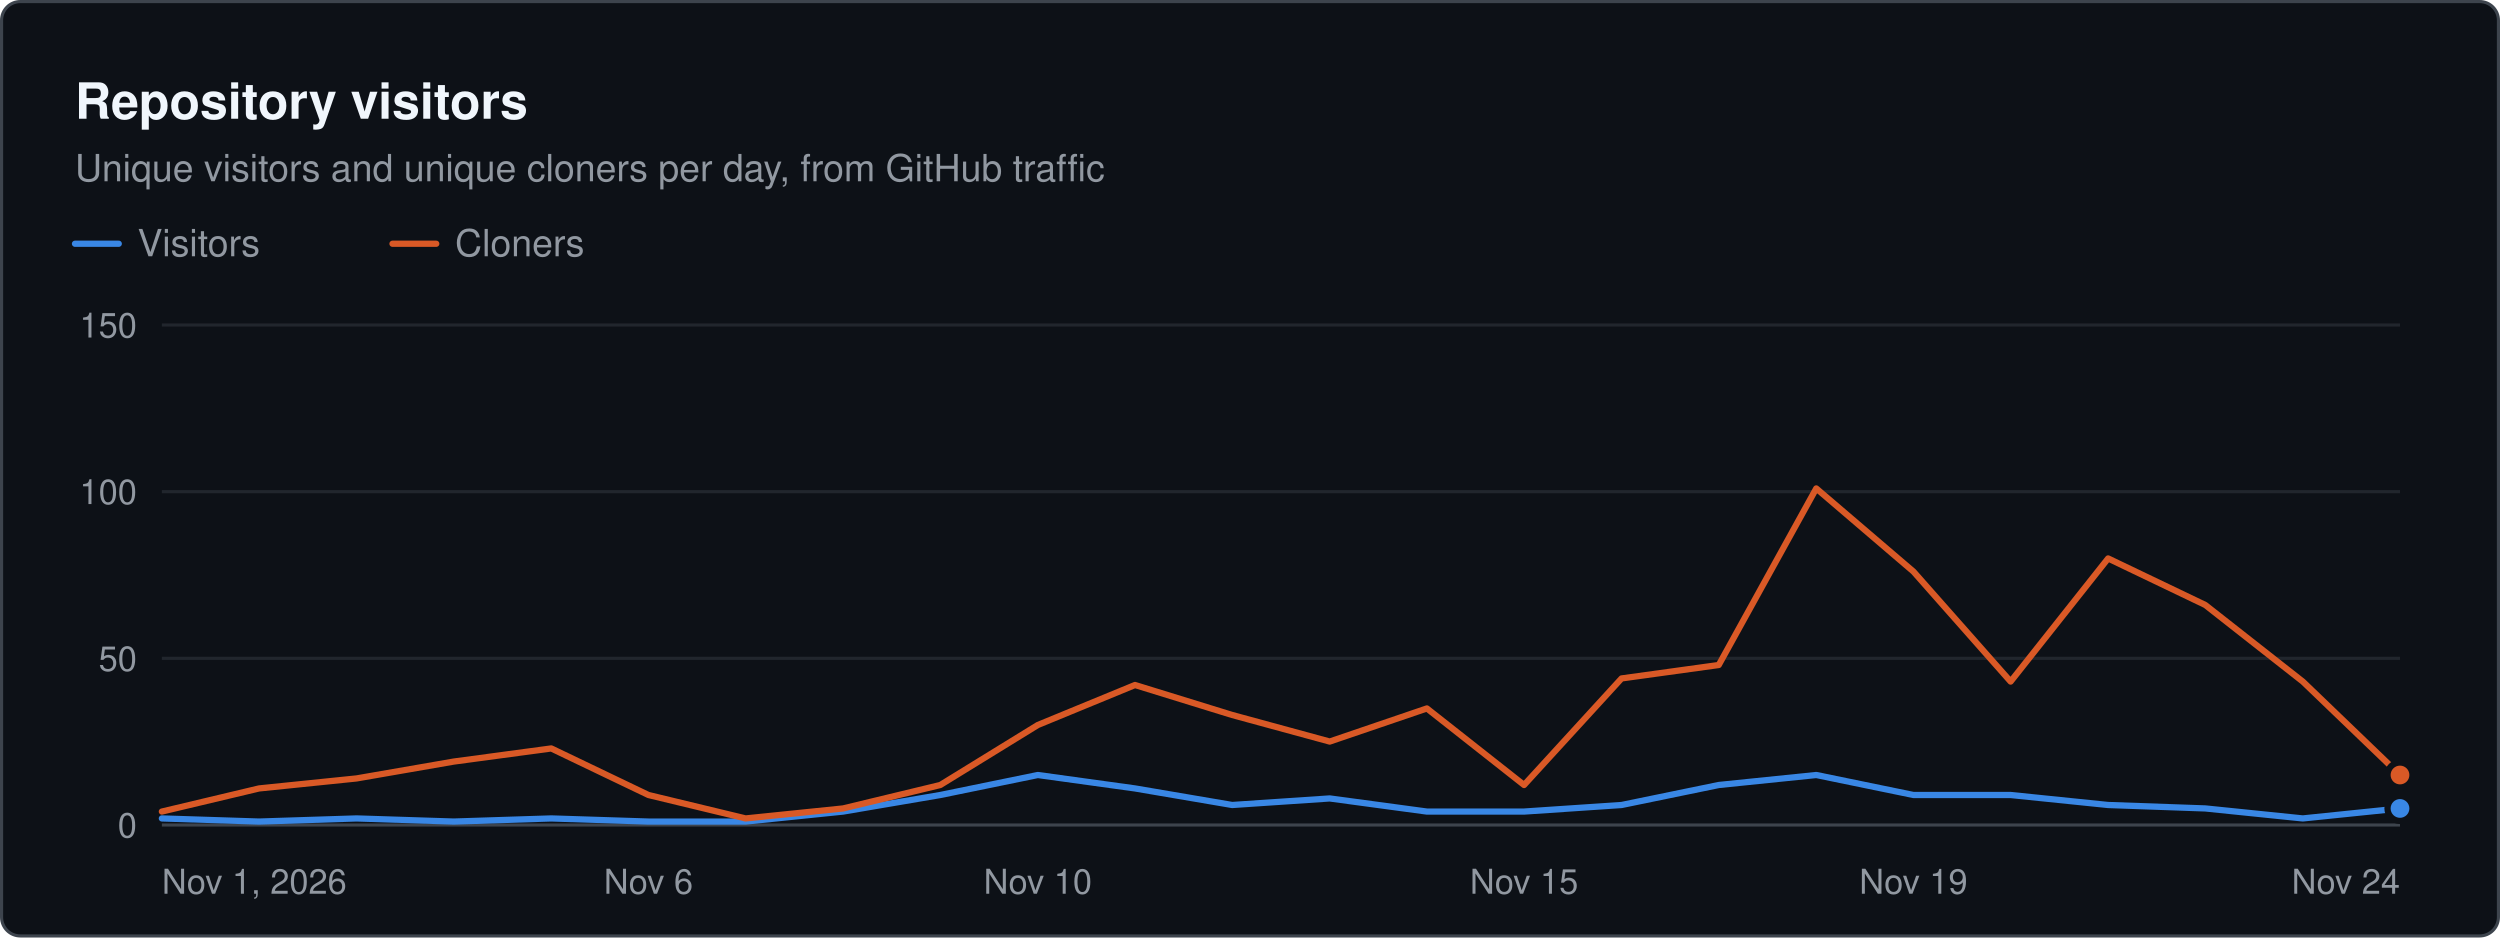
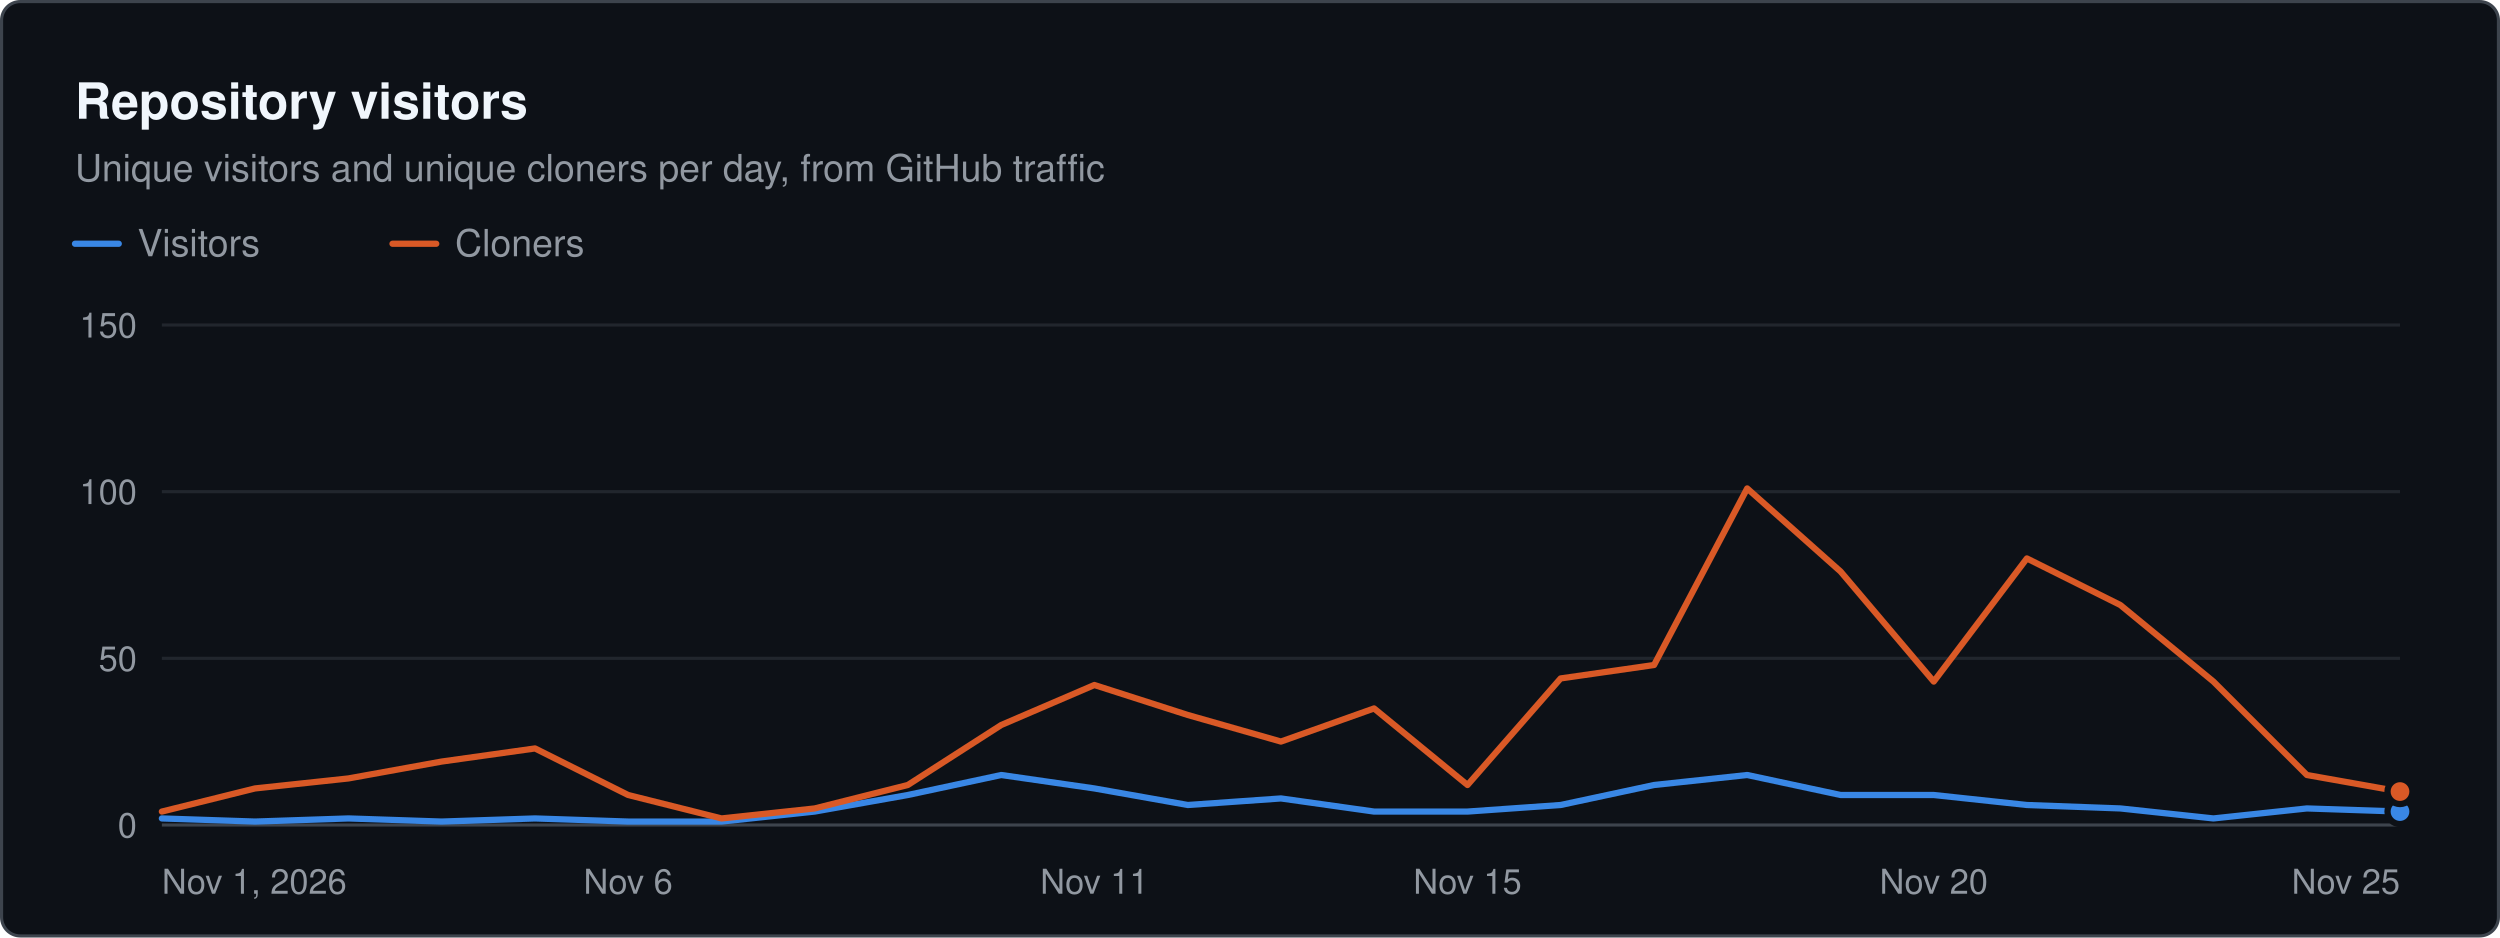
<svg xmlns="http://www.w3.org/2000/svg" width="800" height="300" viewBox="0 0 800 300" role="img" aria-label="Repository visitors. Unique visitors and unique cloners per day, from GitHub traffic" font-family="system-ui, -apple-system, &quot;Segoe UI&quot;, Helvetica, Arial, sans-serif">
  <rect x="0.5" y="0.5" width="799" height="299" rx="6" fill="#0d1117" stroke="#3d444d" />
  <text x="24" y="38" font-size="16" fill="#f0f6fc" font-weight="600">Repository visitors</text>
  <text x="24" y="58" font-size="12" fill="#9198a1">Unique visitors and unique cloners per day, from GitHub traffic</text>
  <line x1="24" x2="38" y1="78" y2="78" stroke="#3987e5" stroke-width="2" stroke-linecap="round" />
  <text x="44" y="82" font-size="12" fill="#9198a1">Visitors</text>
  <line x1="125.6" x2="139.6" y1="78" y2="78" stroke="#d95926" stroke-width="2" stroke-linecap="round" />
  <text x="145.6" y="82" font-size="12" fill="#9198a1">Cloners</text>
  <line x1="51.8" x2="768" y1="264" y2="264" stroke="#3d444d" stroke-width="1" />
  <text x="43.8" y="268" font-size="11" fill="#9198a1" text-anchor="end">0</text>
  <line x1="51.8" x2="768" y1="210.667" y2="210.667" stroke="#21262d" stroke-width="1" />
  <text x="43.8" y="214.7" font-size="11" fill="#9198a1" text-anchor="end">50</text>
  <line x1="51.8" x2="768" y1="157.333" y2="157.333" stroke="#21262d" stroke-width="1" />
  <text x="43.8" y="161.3" font-size="11" fill="#9198a1" text-anchor="end">100</text>
  <line x1="51.8" x2="768" y1="104" y2="104" stroke="#21262d" stroke-width="1" />
  <text x="43.8" y="108" font-size="11" fill="#9198a1" text-anchor="end">150</text>
  <text x="51.8" y="286" font-size="11" fill="#9198a1">Nov 1, 2026</text>
-   <text x="207.5" y="286" font-size="11" fill="#9198a1" text-anchor="middle">Nov 6</text>
-   <text x="332.1" y="286" font-size="11" fill="#9198a1" text-anchor="middle">Nov 10</text>
-   <text x="487.7" y="286" font-size="11" fill="#9198a1" text-anchor="middle">Nov 15</text>
-   <text x="612.3" y="286" font-size="11" fill="#9198a1" text-anchor="middle">Nov 19</text>
-   <text x="768" y="286" font-size="11" fill="#9198a1" text-anchor="end">Nov 24</text>
-   <path d="M51.8 261.9 L82.9 262.9 L114.1 261.9 L145.2 262.9 L176.4 261.9 L207.5 262.9 L238.6 262.9 L269.8 259.7 L300.9 254.4 L332.1 248 L363.2 252.3 L394.3 257.6 L425.5 255.5 L456.6 259.7 L487.7 259.7 L518.9 257.6 L550 251.2 L581.2 248 L612.3 254.4 L643.4 254.4 L674.6 257.6 L705.7 258.7 L736.9 261.9 L768 258.7" fill="none" stroke="#3987e5" stroke-width="2" stroke-linejoin="round" stroke-linecap="round" />
-   <circle cx="768" cy="258.7" r="4" fill="#3987e5" stroke="#0d1117" stroke-width="2" />
-   <path d="M51.8 259.7 L82.9 252.3 L114.1 249.1 L145.2 243.7 L176.4 239.5 L207.5 254.4 L238.6 261.9 L269.8 258.7 L300.9 251.2 L332.1 232 L363.2 219.2 L394.3 228.8 L425.5 237.3 L456.6 226.7 L487.7 251.2 L518.9 217.1 L550 212.8 L581.2 156.3 L612.3 182.9 L643.4 218.1 L674.6 178.7 L705.7 193.6 L736.9 218.1 L768 248" fill="none" stroke="#d95926" stroke-width="2" stroke-linejoin="round" stroke-linecap="round" />
-   <circle cx="768" cy="248" r="4" fill="#d95926" stroke="#0d1117" stroke-width="2" />
+   <text x="201" y="286" font-size="11" fill="#9198a1" text-anchor="middle">Nov 6</text>
+   <text x="350.2" y="286" font-size="11" fill="#9198a1" text-anchor="middle">Nov 11</text>
+   <text x="469.6" y="286" font-size="11" fill="#9198a1" text-anchor="middle">Nov 15</text>
+   <text x="618.8" y="286" font-size="11" fill="#9198a1" text-anchor="middle">Nov 20</text>
+   <text x="768" y="286" font-size="11" fill="#9198a1" text-anchor="end">Nov 25</text>
+   <path d="M51.8 261.9 L81.6 262.9 L111.5 261.9 L141.3 262.9 L171.2 261.9 L201 262.9 L230.9 262.9 L260.7 259.7 L290.5 254.4 L320.4 248 L350.2 252.3 L380.1 257.6 L409.9 255.5 L439.7 259.7 L469.6 259.7 L499.4 257.6 L529.3 251.2 L559.1 248 L589 254.4 L618.8 254.4 L648.6 257.6 L678.5 258.7 L708.3 261.9 L738.2 258.7 L768 259.7" fill="none" stroke="#3987e5" stroke-width="2" stroke-linejoin="round" stroke-linecap="round" />
+   <circle cx="768" cy="259.7" r="4" fill="#3987e5" stroke="#0d1117" stroke-width="2" />
+   <path d="M51.8 259.7 L81.6 252.3 L111.5 249.1 L141.3 243.7 L171.2 239.5 L201 254.4 L230.9 261.9 L260.7 258.7 L290.5 251.2 L320.4 232 L350.2 219.2 L380.1 228.8 L409.9 237.3 L439.7 226.7 L469.6 251.2 L499.4 217.1 L529.3 212.8 L559.1 156.3 L589 182.9 L618.8 218.1 L648.6 178.7 L678.5 193.6 L708.3 218.1 L738.2 248 L768 253.3" fill="none" stroke="#d95926" stroke-width="2" stroke-linejoin="round" stroke-linecap="round" />
+   <circle cx="768" cy="253.3" r="4" fill="#d95926" stroke="#0d1117" stroke-width="2" />
</svg>
